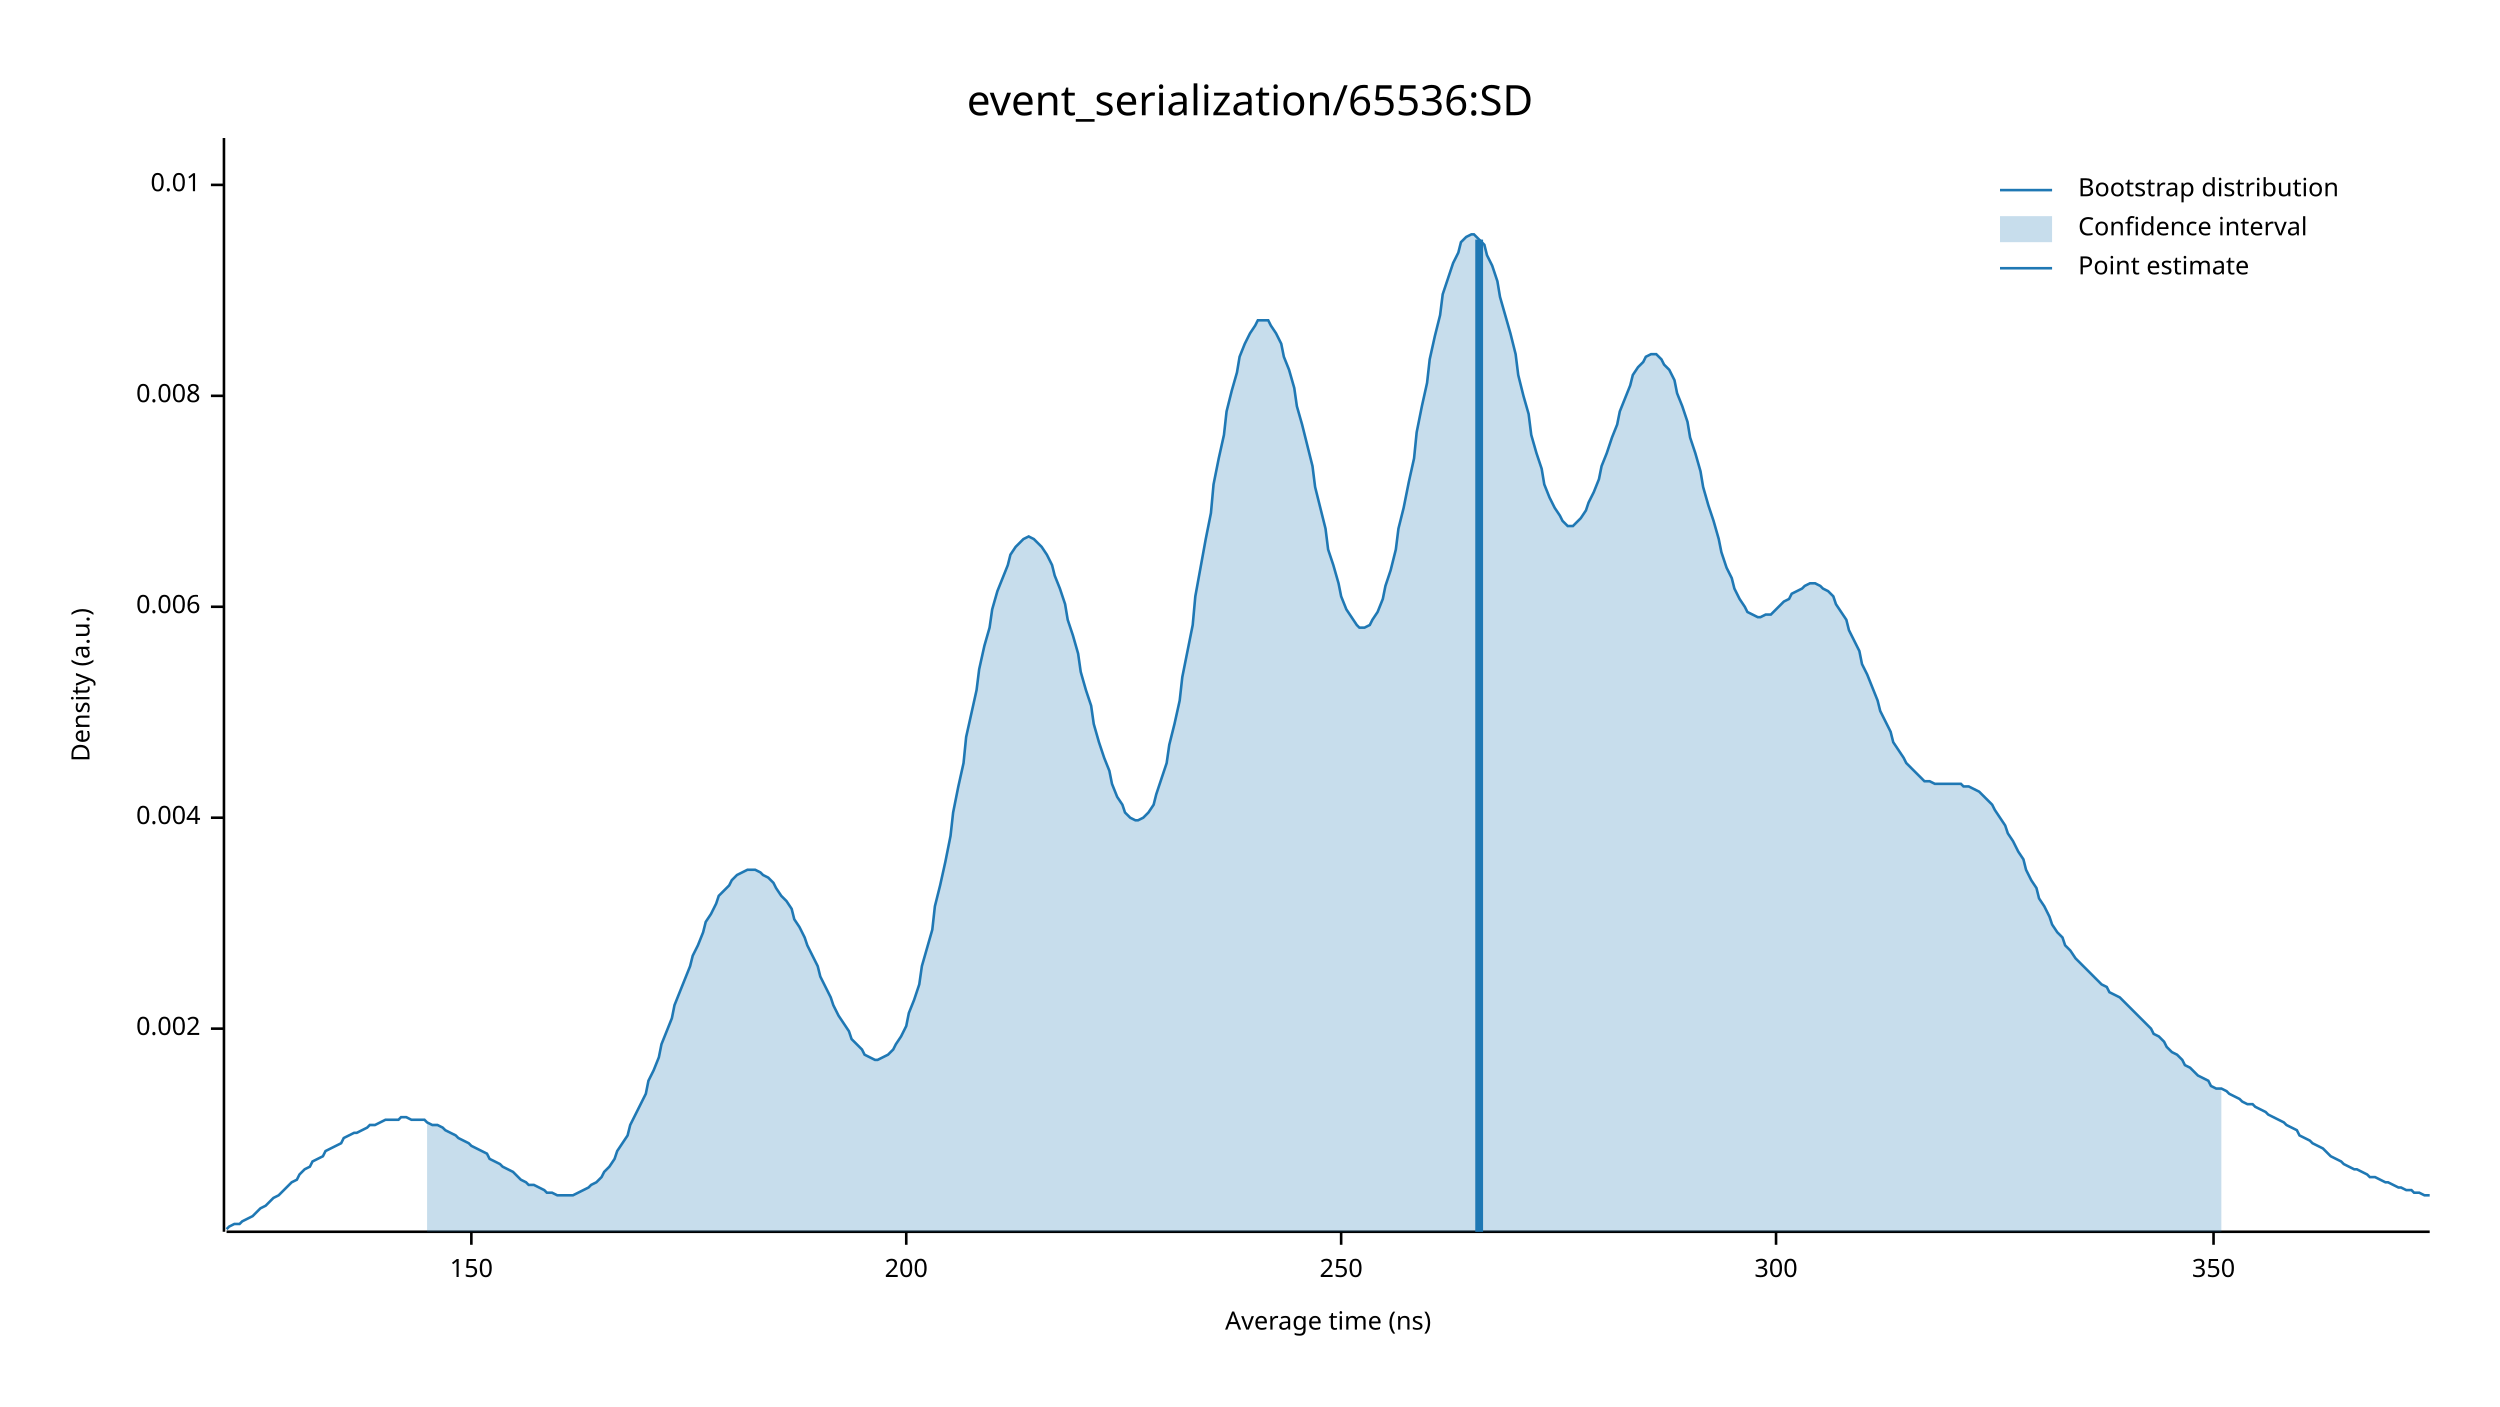
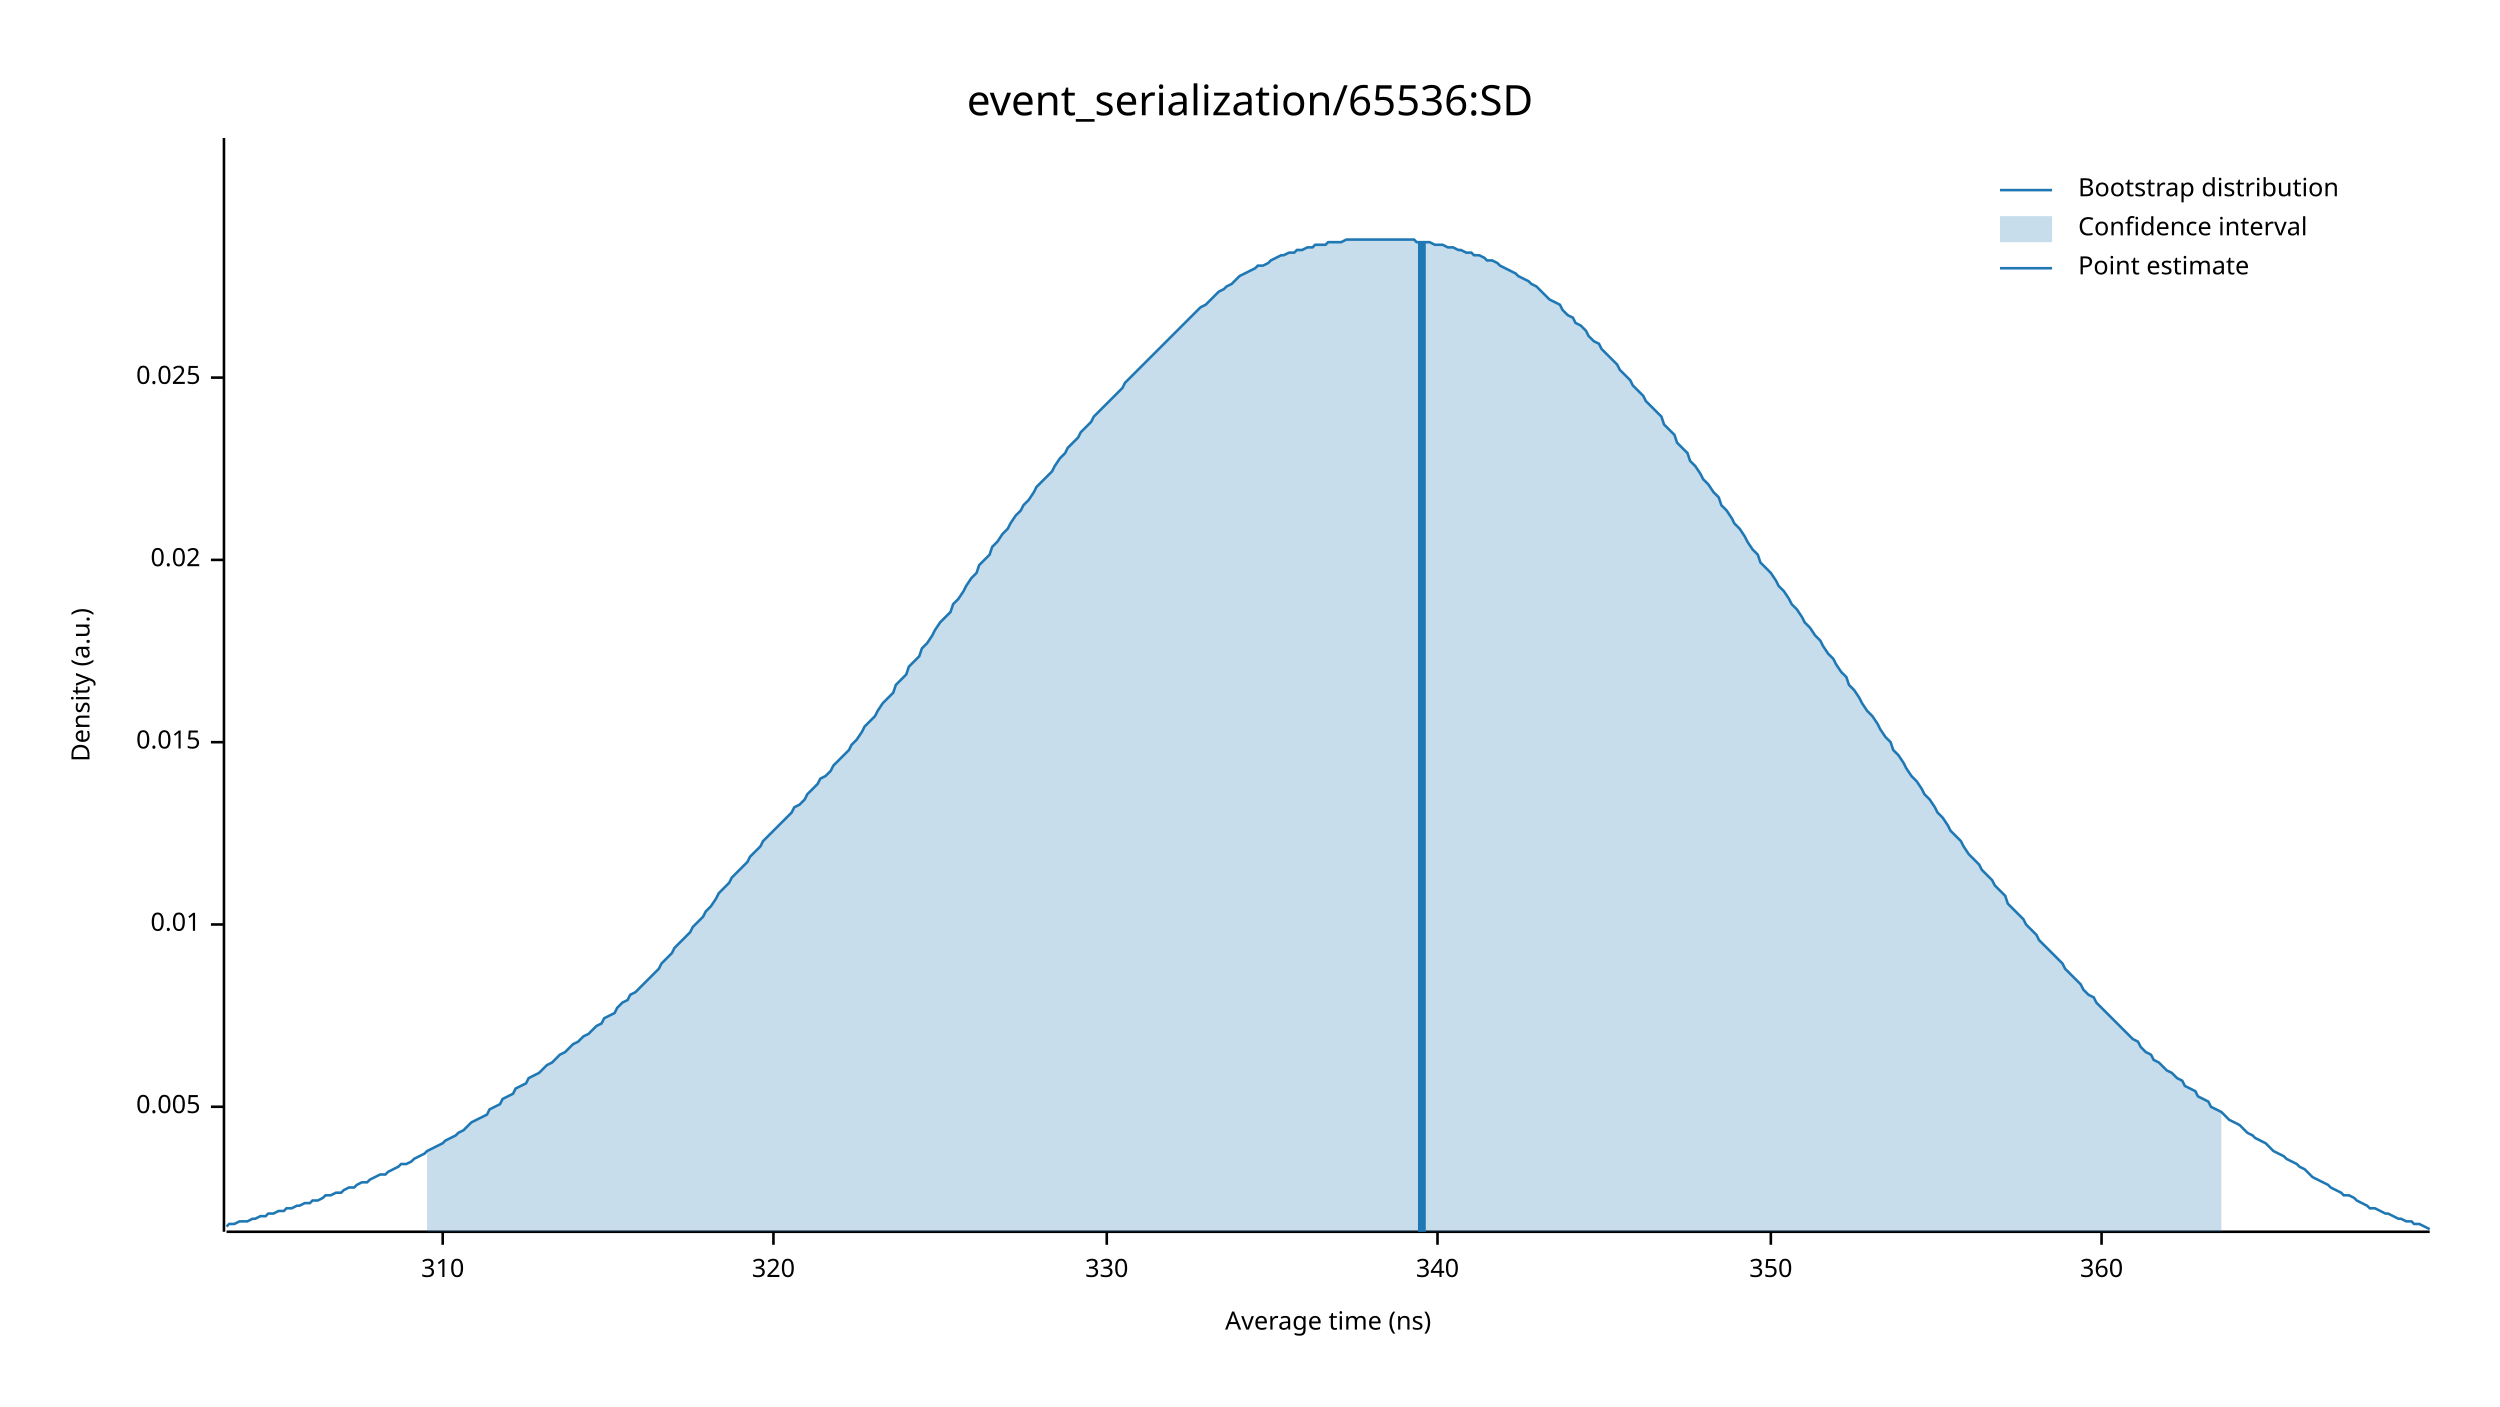
<svg xmlns="http://www.w3.org/2000/svg" width="960" height="540" viewBox="0 0 960 540">
  <text x="480" y="32" dy="0.76em" text-anchor="middle" font-family="sans-serif" font-size="16.129" opacity="1" fill="#000000">
event_serialization/65536:SD
</text>
  <text x="27" y="263" dy="0.76em" text-anchor="middle" font-family="sans-serif" font-size="9.677" opacity="1" fill="#000000" transform="rotate(270, 27, 263)">
Density (a.u.)
</text>
  <text x="510" y="513" dy="-0.5ex" text-anchor="middle" font-family="sans-serif" font-size="9.677" opacity="1" fill="#000000">
Average time (ns)
</text>
  <polyline fill="none" opacity="1" stroke="#000000" stroke-width="1" points="86,53 86,473 " />
-   <text x="77" y="395" dy="0.5ex" text-anchor="end" font-family="sans-serif" font-size="9.677" opacity="1" fill="#000000">
- 0.002
+   <text x="77" y="425" dy="0.5ex" text-anchor="end" font-family="sans-serif" font-size="9.677" opacity="1" fill="#000000">
+ 0.005
</text>
-   <polyline fill="none" opacity="1" stroke="#000000" stroke-width="1" points="81,395 86,395 " />
-   <text x="77" y="314" dy="0.5ex" text-anchor="end" font-family="sans-serif" font-size="9.677" opacity="1" fill="#000000">
- 0.004
- </text>
-   <polyline fill="none" opacity="1" stroke="#000000" stroke-width="1" points="81,314 86,314 " />
-   <text x="77" y="233" dy="0.5ex" text-anchor="end" font-family="sans-serif" font-size="9.677" opacity="1" fill="#000000">
- 0.006
- </text>
-   <polyline fill="none" opacity="1" stroke="#000000" stroke-width="1" points="81,233 86,233 " />
-   <text x="77" y="152" dy="0.5ex" text-anchor="end" font-family="sans-serif" font-size="9.677" opacity="1" fill="#000000">
- 0.008
- </text>
-   <polyline fill="none" opacity="1" stroke="#000000" stroke-width="1" points="81,152 86,152 " />
-   <text x="77" y="71" dy="0.5ex" text-anchor="end" font-family="sans-serif" font-size="9.677" opacity="1" fill="#000000">
+   <polyline fill="none" opacity="1" stroke="#000000" stroke-width="1" points="81,425 86,425 " />
+   <text x="77" y="355" dy="0.5ex" text-anchor="end" font-family="sans-serif" font-size="9.677" opacity="1" fill="#000000">
0.01
</text>
-   <polyline fill="none" opacity="1" stroke="#000000" stroke-width="1" points="81,71 86,71 " />
+   <polyline fill="none" opacity="1" stroke="#000000" stroke-width="1" points="81,355 86,355 " />
+   <text x="77" y="285" dy="0.5ex" text-anchor="end" font-family="sans-serif" font-size="9.677" opacity="1" fill="#000000">
+ 0.015
+ </text>
+   <polyline fill="none" opacity="1" stroke="#000000" stroke-width="1" points="81,285 86,285 " />
+   <text x="77" y="215" dy="0.5ex" text-anchor="end" font-family="sans-serif" font-size="9.677" opacity="1" fill="#000000">
+ 0.02
+ </text>
+   <polyline fill="none" opacity="1" stroke="#000000" stroke-width="1" points="81,215 86,215 " />
+   <text x="77" y="145" dy="0.5ex" text-anchor="end" font-family="sans-serif" font-size="9.677" opacity="1" fill="#000000">
+ 0.025
+ </text>
+   <polyline fill="none" opacity="1" stroke="#000000" stroke-width="1" points="81,145 86,145 " />
  <polyline fill="none" opacity="1" stroke="#000000" stroke-width="1" points="87,473 933,473 " />
-   <text x="181" y="483" dy="0.76em" text-anchor="middle" font-family="sans-serif" font-size="9.677" opacity="1" fill="#000000">
- 150
+   <text x="170" y="483" dy="0.76em" text-anchor="middle" font-family="sans-serif" font-size="9.677" opacity="1" fill="#000000">
+ 310
</text>
-   <polyline fill="none" opacity="1" stroke="#000000" stroke-width="1" points="181,473 181,478 " />
-   <text x="348" y="483" dy="0.76em" text-anchor="middle" font-family="sans-serif" font-size="9.677" opacity="1" fill="#000000">
- 200
+   <polyline fill="none" opacity="1" stroke="#000000" stroke-width="1" points="170,473 170,478 " />
+   <text x="297" y="483" dy="0.76em" text-anchor="middle" font-family="sans-serif" font-size="9.677" opacity="1" fill="#000000">
+ 320
</text>
-   <polyline fill="none" opacity="1" stroke="#000000" stroke-width="1" points="348,473 348,478 " />
-   <text x="515" y="483" dy="0.76em" text-anchor="middle" font-family="sans-serif" font-size="9.677" opacity="1" fill="#000000">
- 250
+   <polyline fill="none" opacity="1" stroke="#000000" stroke-width="1" points="297,473 297,478 " />
+   <text x="425" y="483" dy="0.76em" text-anchor="middle" font-family="sans-serif" font-size="9.677" opacity="1" fill="#000000">
+ 330
</text>
-   <polyline fill="none" opacity="1" stroke="#000000" stroke-width="1" points="515,473 515,478 " />
-   <text x="682" y="483" dy="0.76em" text-anchor="middle" font-family="sans-serif" font-size="9.677" opacity="1" fill="#000000">
- 300
+   <polyline fill="none" opacity="1" stroke="#000000" stroke-width="1" points="425,473 425,478 " />
+   <text x="552" y="483" dy="0.76em" text-anchor="middle" font-family="sans-serif" font-size="9.677" opacity="1" fill="#000000">
+ 340
</text>
-   <polyline fill="none" opacity="1" stroke="#000000" stroke-width="1" points="682,473 682,478 " />
-   <text x="850" y="483" dy="0.76em" text-anchor="middle" font-family="sans-serif" font-size="9.677" opacity="1" fill="#000000">
+   <polyline fill="none" opacity="1" stroke="#000000" stroke-width="1" points="552,473 552,478 " />
+   <text x="680" y="483" dy="0.76em" text-anchor="middle" font-family="sans-serif" font-size="9.677" opacity="1" fill="#000000">
350
</text>
-   <polyline fill="none" opacity="1" stroke="#000000" stroke-width="1" points="850,473 850,478 " />
-   <polyline fill="none" opacity="1" stroke="#1F78B4" stroke-width="1" points="87,472 88,471 90,470 92,470 93,469 95,468 97,467 98,466 100,464 102,463 103,462 105,460 107,459 109,457 110,456 112,454 114,453 115,451 117,449 119,448 120,446 122,445 124,444 125,442 127,441 129,440 131,439 132,437 134,436 136,435 137,435 139,434 141,433 142,432 144,432 146,431 148,430 149,430 151,430 153,430 154,429 156,429 158,430 159,430 161,430 163,430 164,431 166,432 168,432 170,433 171,434 173,435 175,436 176,437 178,438 180,439 181,440 183,441 185,442 187,443 188,445 190,446 192,447 193,448 195,449 197,450 198,451 200,453 202,454 203,455 205,455 207,456 209,457 210,458 212,458 214,459 215,459 217,459 219,459 220,459 222,458 224,457 226,456 227,455 229,454 231,452 232,450 234,448 236,445 237,442 239,439 241,436 242,432 244,428 246,424 248,420 249,415 251,411 253,406 254,401 256,396 258,391 259,386 261,381 263,376 265,371 266,367 268,363 270,358 271,354 273,351 275,347 276,344 278,342 280,340 281,338 283,336 285,335 287,334 288,334 290,334 292,335 293,336 295,337 297,339 298,341 300,344 302,346 304,349 305,353 307,356 309,360 310,363 312,367 314,371 315,375 317,379 319,383 320,386 322,390 324,393 326,396 327,399 329,401 331,403 332,405 334,406 336,407 337,407 339,406 341,405 343,403 344,401 346,398 348,394 349,389 351,384 353,378 354,371 356,364 358,357 359,348 361,340 363,331 365,321 366,312 368,302 370,293 371,283 373,274 375,265 376,257 378,248 380,241 381,234 383,227 385,222 387,217 388,213 390,210 392,208 393,207 395,206 397,207 398,208 400,210 402,213 404,217 405,221 407,226 409,232 410,238 412,244 414,251 415,258 417,265 419,271 420,278 422,285 424,291 426,296 427,301 429,306 431,309 432,312 434,314 436,315 437,315 439,314 441,312 443,309 444,305 446,299 448,293 449,286 451,278 453,269 454,260 456,250 458,240 459,229 461,218 463,207 465,197 466,186 468,176 470,167 471,158 473,150 475,143 476,137 478,132 480,128 482,125 483,123 485,123 487,123 488,125 490,128 492,132 493,137 495,142 497,149 498,156 500,163 502,171 504,179 505,187 507,195 509,203 510,211 512,217 514,224 515,229 517,234 519,237 521,240 522,241 524,241 526,240 527,238 529,235 531,230 532,225 534,219 536,211 537,203 539,195 541,185 543,176 544,166 546,156 548,147 549,138 551,129 553,121 554,113 556,107 558,101 560,97 561,93 563,91 565,90 566,90 568,92 570,94 571,98 573,102 575,108 576,114 578,121 580,128 582,136 583,144 585,152 587,159 588,167 590,174 592,180 593,186 595,191 597,195 599,198 600,200 602,202 604,202 605,201 607,199 609,196 610,193 612,189 614,184 615,179 617,174 619,168 621,163 622,158 624,153 626,148 627,144 629,141 631,139 632,137 634,136 636,136 638,138 639,140 641,142 643,146 644,151 646,156 648,162 649,168 651,174 653,181 654,187 656,194 658,200 660,207 661,212 663,218 665,222 666,226 668,230 670,233 671,235 673,236 675,237 676,237 678,236 680,236 682,234 683,233 685,231 687,230 688,228 690,227 692,226 693,225 695,224 697,224 699,225 700,226 702,227 704,229 705,232 707,235 709,238 710,242 712,246 714,250 715,255 717,259 719,264 721,269 722,273 724,277 726,281 727,285 729,288 731,291 732,293 734,295 736,297 738,299 739,300 741,300 743,301 744,301 746,301 748,301 749,301 751,301 753,301 754,302 756,302 758,303 760,304 761,305 763,307 765,309 766,311 768,314 770,317 771,320 773,323 775,327 777,330 778,334 780,338 782,341 783,345 785,348 787,352 788,355 790,358 792,360 793,363 795,365 797,368 799,370 800,371 802,373 804,375 805,376 807,378 809,379 810,381 812,382 814,383 816,385 817,386 819,388 821,390 822,391 824,393 826,395 827,397 829,398 831,400 832,402 834,404 836,405 838,407 839,409 841,410 843,412 844,413 846,414 848,415 849,417 851,418 853,418 855,419 856,420 858,421 860,422 861,423 863,424 865,424 866,425 868,426 870,427 871,428 873,429 875,430 877,431 878,432 880,433 882,434 883,436 885,437 887,438 888,439 890,440 892,441 894,443 895,444 897,445 899,446 900,447 902,448 904,449 905,449 907,450 909,451 910,452 912,452 914,453 916,454 917,454 919,455 921,456 922,456 924,457 926,457 927,458 929,458 931,459 933,459 " />
-   <polygon opacity="0.25" fill="#1F78B4" points="164,431 166,432 168,432 170,433 171,434 173,435 175,436 176,437 178,438 180,439 181,440 183,441 185,442 187,443 188,445 190,446 192,447 193,448 195,449 197,450 198,451 200,453 202,454 203,455 205,455 207,456 209,457 210,458 212,458 214,459 215,459 217,459 219,459 220,459 222,458 224,457 226,456 227,455 229,454 231,452 232,450 234,448 236,445 237,442 239,439 241,436 242,432 244,428 246,424 248,420 249,415 251,411 253,406 254,401 256,396 258,391 259,386 261,381 263,376 265,371 266,367 268,363 270,358 271,354 273,351 275,347 276,344 278,342 280,340 281,338 283,336 285,335 287,334 288,334 290,334 292,335 293,336 295,337 297,339 298,341 300,344 302,346 304,349 305,353 307,356 309,360 310,363 312,367 314,371 315,375 317,379 319,383 320,386 322,390 324,393 326,396 327,399 329,401 331,403 332,405 334,406 336,407 337,407 339,406 341,405 343,403 344,401 346,398 348,394 349,389 351,384 353,378 354,371 356,364 358,357 359,348 361,340 363,331 365,321 366,312 368,302 370,293 371,283 373,274 375,265 376,257 378,248 380,241 381,234 383,227 385,222 387,217 388,213 390,210 392,208 393,207 395,206 397,207 398,208 400,210 402,213 404,217 405,221 407,226 409,232 410,238 412,244 414,251 415,258 417,265 419,271 420,278 422,285 424,291 426,296 427,301 429,306 431,309 432,312 434,314 436,315 437,315 439,314 441,312 443,309 444,305 446,299 448,293 449,286 451,278 453,269 454,260 456,250 458,240 459,229 461,218 463,207 465,197 466,186 468,176 470,167 471,158 473,150 475,143 476,137 478,132 480,128 482,125 483,123 485,123 487,123 488,125 490,128 492,132 493,137 495,142 497,149 498,156 500,163 502,171 504,179 505,187 507,195 509,203 510,211 512,217 514,224 515,229 517,234 519,237 521,240 522,241 524,241 526,240 527,238 529,235 531,230 532,225 534,219 536,211 537,203 539,195 541,185 543,176 544,166 546,156 548,147 549,138 551,129 553,121 554,113 556,107 558,101 560,97 561,93 563,91 565,90 566,90 568,92 570,94 571,98 573,102 575,108 576,114 578,121 580,128 582,136 583,144 585,152 587,159 588,167 590,174 592,180 593,186 595,191 597,195 599,198 600,200 602,202 604,202 605,201 607,199 609,196 610,193 612,189 614,184 615,179 617,174 619,168 621,163 622,158 624,153 626,148 627,144 629,141 631,139 632,137 634,136 636,136 638,138 639,140 641,142 643,146 644,151 646,156 648,162 649,168 651,174 653,181 654,187 656,194 658,200 660,207 661,212 663,218 665,222 666,226 668,230 670,233 671,235 673,236 675,237 676,237 678,236 680,236 682,234 683,233 685,231 687,230 688,228 690,227 692,226 693,225 695,224 697,224 699,225 700,226 702,227 704,229 705,232 707,235 709,238 710,242 712,246 714,250 715,255 717,259 719,264 721,269 722,273 724,277 726,281 727,285 729,288 731,291 732,293 734,295 736,297 738,299 739,300 741,300 743,301 744,301 746,301 748,301 749,301 751,301 753,301 754,302 756,302 758,303 760,304 761,305 763,307 765,309 766,311 768,314 770,317 771,320 773,323 775,327 777,330 778,334 780,338 782,341 783,345 785,348 787,352 788,355 790,358 792,360 793,363 795,365 797,368 799,370 800,371 802,373 804,375 805,376 807,378 809,379 810,381 812,382 814,383 816,385 817,386 819,388 821,390 822,391 824,393 826,395 827,397 829,398 831,400 832,402 834,404 836,405 838,407 839,409 841,410 843,412 844,413 846,414 848,415 849,417 851,418 853,418 853,473 164,473 " />
-   <polyline fill="none" opacity="1" stroke="#1F78B4" stroke-width="3" points="568,473 568,92 " />
+   <polyline fill="none" opacity="1" stroke="#000000" stroke-width="1" points="680,473 680,478 " />
+   <text x="807" y="483" dy="0.76em" text-anchor="middle" font-family="sans-serif" font-size="9.677" opacity="1" fill="#000000">
+ 360
+ </text>
+   <polyline fill="none" opacity="1" stroke="#000000" stroke-width="1" points="807,473 807,478 " />
+   <polyline fill="none" opacity="1" stroke="#1F78B4" stroke-width="1" points="87,471 88,470 90,470 92,469 93,469 95,469 97,468 98,468 100,467 102,467 103,466 105,466 107,465 109,465 110,464 112,464 114,463 115,463 117,462 119,462 120,461 122,461 124,460 125,459 127,459 129,458 131,458 132,457 134,456 136,456 137,455 139,454 141,454 142,453 144,452 146,451 148,451 149,450 151,449 153,448 154,447 156,447 158,446 159,445 161,444 163,443 164,442 166,441 168,440 170,439 171,438 173,437 175,436 176,435 178,434 180,432 181,431 183,430 185,429 187,428 188,426 190,425 192,424 193,422 195,421 197,420 198,418 200,417 202,416 203,414 205,413 207,412 209,410 210,409 212,408 214,406 215,405 217,404 219,402 220,401 222,400 224,398 226,397 227,396 229,394 231,393 232,391 234,390 236,389 237,387 239,385 241,384 242,382 244,381 246,379 248,377 249,376 251,374 253,372 254,370 256,368 258,366 259,364 261,362 263,360 265,358 266,356 268,354 270,352 271,350 273,348 275,345 276,343 278,341 280,339 281,337 283,335 285,333 287,331 288,329 290,327 292,325 293,323 295,321 297,319 298,318 300,316 302,314 304,312 305,310 307,309 309,307 310,305 312,303 314,301 315,299 317,298 319,296 320,294 322,292 324,290 326,288 327,286 329,284 331,281 332,279 334,277 336,275 337,273 339,270 341,268 343,266 344,263 346,261 348,259 349,256 351,254 353,252 354,249 356,247 358,244 359,242 361,239 363,237 365,235 366,232 368,230 370,227 371,225 373,222 375,220 376,217 378,215 380,213 381,210 383,208 385,205 387,203 388,201 390,198 392,196 393,194 395,192 397,189 398,187 400,185 402,183 404,181 405,179 407,176 409,174 410,172 412,170 414,168 415,166 417,164 419,162 420,160 422,158 424,156 426,154 427,153 429,151 431,149 432,147 434,145 436,143 437,142 439,140 441,138 443,136 444,135 446,133 448,131 449,130 451,128 453,126 454,125 456,123 458,121 459,120 461,118 463,117 465,115 466,114 468,112 470,111 471,110 473,109 475,107 476,106 478,105 480,104 482,103 483,102 485,102 487,101 488,100 490,99 492,98 493,98 495,97 497,97 498,96 500,96 502,95 504,95 505,94 507,94 509,94 510,93 512,93 514,93 515,93 517,92 519,92 521,92 522,92 524,92 526,92 527,92 529,92 531,92 532,92 534,92 536,92 537,92 539,92 541,92 543,92 544,93 546,93 548,93 549,93 551,94 553,94 554,94 556,95 558,95 560,96 561,96 563,97 565,97 566,98 568,98 570,99 571,100 573,100 575,101 576,102 578,103 580,104 582,105 583,106 585,107 587,108 588,109 590,110 592,112 593,113 595,115 597,116 599,117 600,119 602,121 604,122 605,124 607,125 609,127 610,129 612,131 614,132 615,134 617,136 619,138 621,140 622,142 624,144 626,146 627,148 629,150 631,152 632,154 634,156 636,158 638,160 639,163 641,165 643,167 644,170 646,172 648,174 649,177 651,179 653,182 654,184 656,186 658,189 660,191 661,194 663,196 665,199 666,201 668,203 670,206 671,208 673,211 675,213 676,216 678,218 680,220 682,223 683,225 685,227 687,230 688,232 690,234 692,237 693,239 695,241 697,244 699,246 700,248 702,251 704,253 705,255 707,258 709,260 710,263 712,265 714,268 715,270 717,273 719,275 721,278 722,280 724,283 726,285 727,288 729,290 731,293 732,295 734,298 736,300 738,303 739,305 741,307 743,310 744,312 746,314 748,317 749,319 751,321 753,323 754,325 756,328 758,330 760,332 761,334 763,336 765,338 766,340 768,342 770,344 771,347 773,349 775,351 777,353 778,355 780,357 782,359 783,361 785,363 787,365 788,366 790,368 792,370 793,372 795,374 797,376 799,378 800,380 802,382 804,383 805,385 807,387 809,389 810,390 812,392 814,394 816,396 817,397 819,399 821,400 822,402 824,404 826,405 827,407 829,408 831,410 832,411 834,412 836,414 838,415 839,417 841,418 843,419 844,421 846,422 848,423 849,425 851,426 853,427 855,429 856,430 858,431 860,432 861,433 863,435 865,436 866,437 868,438 870,439 871,440 873,442 875,443 877,444 878,445 880,446 882,447 883,448 885,449 887,451 888,452 890,453 892,454 894,455 895,456 897,457 899,458 900,459 902,459 904,460 905,461 907,462 909,463 910,464 912,464 914,465 916,466 917,466 919,467 921,468 922,468 924,469 926,469 927,470 929,470 931,471 933,472 " />
+   <polygon opacity="0.25" fill="#1F78B4" points="164,442 166,441 168,440 170,439 171,438 173,437 175,436 176,435 178,434 180,432 181,431 183,430 185,429 187,428 188,426 190,425 192,424 193,422 195,421 197,420 198,418 200,417 202,416 203,414 205,413 207,412 209,410 210,409 212,408 214,406 215,405 217,404 219,402 220,401 222,400 224,398 226,397 227,396 229,394 231,393 232,391 234,390 236,389 237,387 239,385 241,384 242,382 244,381 246,379 248,377 249,376 251,374 253,372 254,370 256,368 258,366 259,364 261,362 263,360 265,358 266,356 268,354 270,352 271,350 273,348 275,345 276,343 278,341 280,339 281,337 283,335 285,333 287,331 288,329 290,327 292,325 293,323 295,321 297,319 298,318 300,316 302,314 304,312 305,310 307,309 309,307 310,305 312,303 314,301 315,299 317,298 319,296 320,294 322,292 324,290 326,288 327,286 329,284 331,281 332,279 334,277 336,275 337,273 339,270 341,268 343,266 344,263 346,261 348,259 349,256 351,254 353,252 354,249 356,247 358,244 359,242 361,239 363,237 365,235 366,232 368,230 370,227 371,225 373,222 375,220 376,217 378,215 380,213 381,210 383,208 385,205 387,203 388,201 390,198 392,196 393,194 395,192 397,189 398,187 400,185 402,183 404,181 405,179 407,176 409,174 410,172 412,170 414,168 415,166 417,164 419,162 420,160 422,158 424,156 426,154 427,153 429,151 431,149 432,147 434,145 436,143 437,142 439,140 441,138 443,136 444,135 446,133 448,131 449,130 451,128 453,126 454,125 456,123 458,121 459,120 461,118 463,117 465,115 466,114 468,112 470,111 471,110 473,109 475,107 476,106 478,105 480,104 482,103 483,102 485,102 487,101 488,100 490,99 492,98 493,98 495,97 497,97 498,96 500,96 502,95 504,95 505,94 507,94 509,94 510,93 512,93 514,93 515,93 517,92 519,92 521,92 522,92 524,92 526,92 527,92 529,92 531,92 532,92 534,92 536,92 537,92 539,92 541,92 543,92 544,93 546,93 548,93 549,93 551,94 553,94 554,94 556,95 558,95 560,96 561,96 563,97 565,97 566,98 568,98 570,99 571,100 573,100 575,101 576,102 578,103 580,104 582,105 583,106 585,107 587,108 588,109 590,110 592,112 593,113 595,115 597,116 599,117 600,119 602,121 604,122 605,124 607,125 609,127 610,129 612,131 614,132 615,134 617,136 619,138 621,140 622,142 624,144 626,146 627,148 629,150 631,152 632,154 634,156 636,158 638,160 639,163 641,165 643,167 644,170 646,172 648,174 649,177 651,179 653,182 654,184 656,186 658,189 660,191 661,194 663,196 665,199 666,201 668,203 670,206 671,208 673,211 675,213 676,216 678,218 680,220 682,223 683,225 685,227 687,230 688,232 690,234 692,237 693,239 695,241 697,244 699,246 700,248 702,251 704,253 705,255 707,258 709,260 710,263 712,265 714,268 715,270 717,273 719,275 721,278 722,280 724,283 726,285 727,288 729,290 731,293 732,295 734,298 736,300 738,303 739,305 741,307 743,310 744,312 746,314 748,317 749,319 751,321 753,323 754,325 756,328 758,330 760,332 761,334 763,336 765,338 766,340 768,342 770,344 771,347 773,349 775,351 777,353 778,355 780,357 782,359 783,361 785,363 787,365 788,366 790,368 792,370 793,372 795,374 797,376 799,378 800,380 802,382 804,383 805,385 807,387 809,389 810,390 812,392 814,394 816,396 817,397 819,399 821,400 822,402 824,404 826,405 827,407 829,408 831,410 832,411 834,412 836,414 838,415 839,417 841,418 843,419 844,421 846,422 848,423 849,425 851,426 853,427 853,473 164,473 " />
+   <polyline fill="none" opacity="1" stroke="#1F78B4" stroke-width="3" points="546,473 546,93 " />
  <text x="798" y="68" dy="0.76em" text-anchor="start" font-family="sans-serif" font-size="9.677" opacity="1" fill="#000000">
Bootstrap distribution
</text>
  <text x="798" y="83" dy="0.76em" text-anchor="start" font-family="sans-serif" font-size="9.677" opacity="1" fill="#000000">
Confidence interval
</text>
  <text x="798" y="98" dy="0.76em" text-anchor="start" font-family="sans-serif" font-size="9.677" opacity="1" fill="#000000">
Point estimate
</text>
  <polyline fill="none" opacity="1" stroke="#1F78B4" stroke-width="1" points="768,73 788,73 " />
  <rect x="768" y="83" width="20" height="10" opacity="0.25" fill="#1F78B4" stroke="none" />
  <polyline fill="none" opacity="1" stroke="#1F78B4" stroke-width="1" points="768,103 788,103 " />
</svg>
